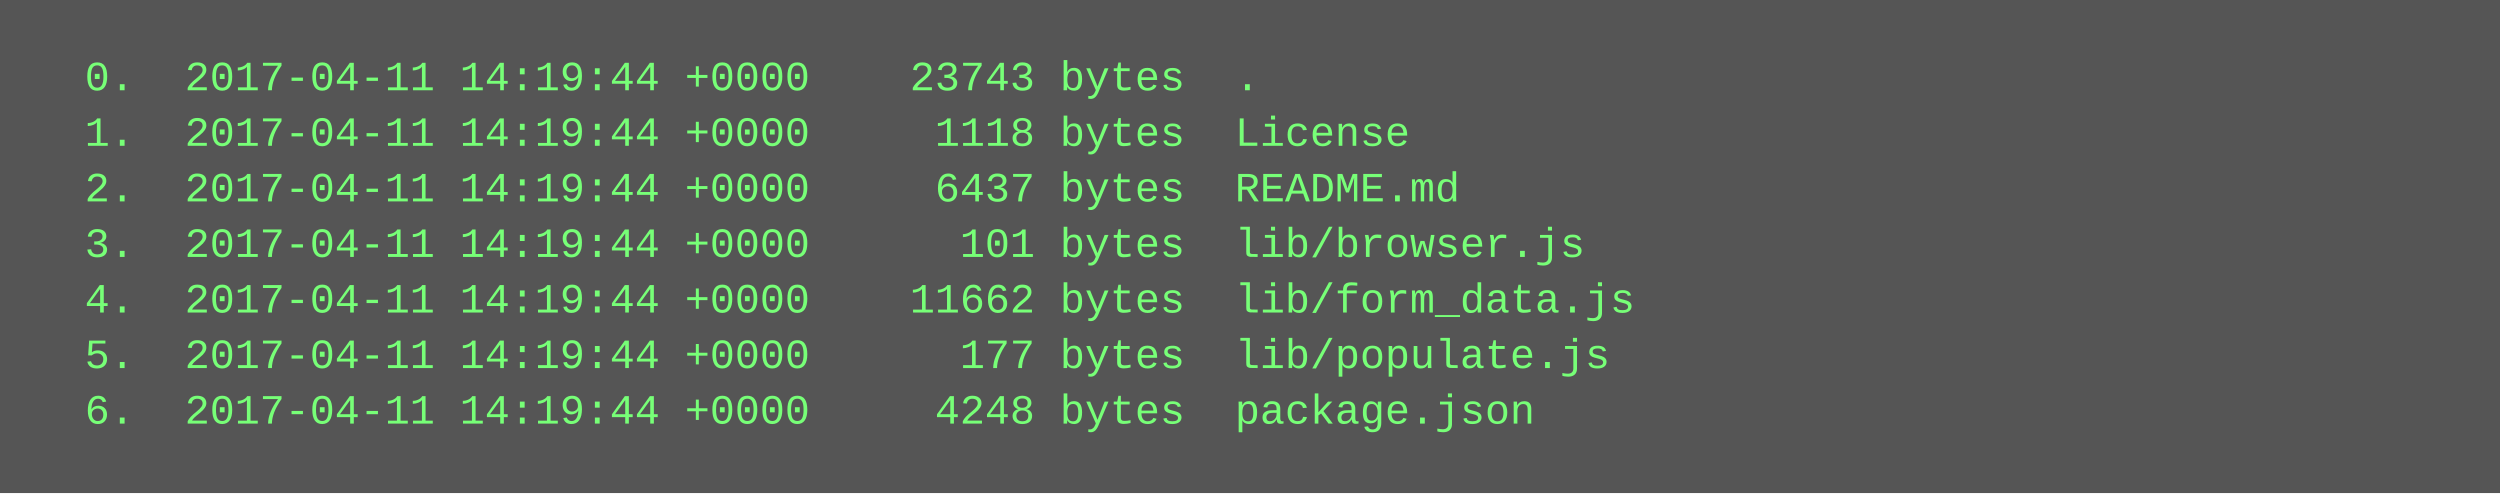
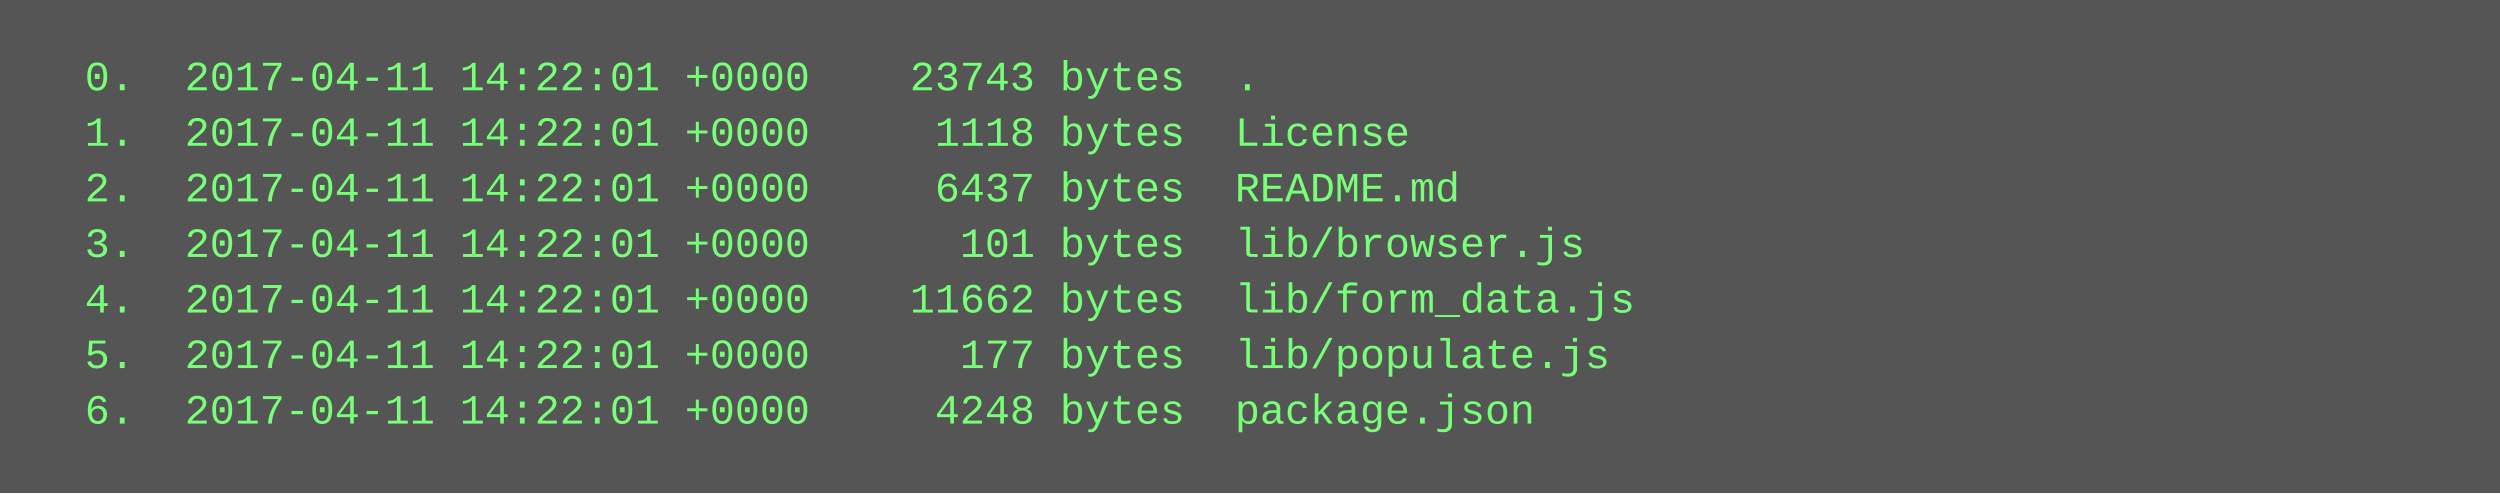
<svg xmlns="http://www.w3.org/2000/svg" height="142" width="720">
  <rect height="142" fill="#555" width="720" />
  <text fill="#7f7" font-family="Courier New" font-size="12" xml:space="preserve">
-     <tspan x="10" y="26">  0.  2017-04-11 14:19:44 +0000    23743 bytes  .</tspan>
-     <tspan x="10" y="42">  1.  2017-04-11 14:19:44 +0000     1118 bytes  License</tspan>
-     <tspan x="10" y="58">  2.  2017-04-11 14:19:44 +0000     6437 bytes  README.md</tspan>
-     <tspan x="10" y="74">  3.  2017-04-11 14:19:44 +0000      101 bytes  lib/browser.js</tspan>
-     <tspan x="10" y="90">  4.  2017-04-11 14:19:44 +0000    11662 bytes  lib/form_data.js</tspan>
-     <tspan x="10" y="106">  5.  2017-04-11 14:19:44 +0000      177 bytes  lib/populate.js</tspan>
-     <tspan x="10" y="122">  6.  2017-04-11 14:19:44 +0000     4248 bytes  package.json</tspan>
+     <tspan x="10" y="26">  0.  2017-04-11 14:22:01 +0000    23743 bytes  .</tspan>
+     <tspan x="10" y="42">  1.  2017-04-11 14:22:01 +0000     1118 bytes  License</tspan>
+     <tspan x="10" y="58">  2.  2017-04-11 14:22:01 +0000     6437 bytes  README.md</tspan>
+     <tspan x="10" y="74">  3.  2017-04-11 14:22:01 +0000      101 bytes  lib/browser.js</tspan>
+     <tspan x="10" y="90">  4.  2017-04-11 14:22:01 +0000    11662 bytes  lib/form_data.js</tspan>
+     <tspan x="10" y="106">  5.  2017-04-11 14:22:01 +0000      177 bytes  lib/populate.js</tspan>
+     <tspan x="10" y="122">  6.  2017-04-11 14:22:01 +0000     4248 bytes  package.json</tspan>
  </text>
</svg>
